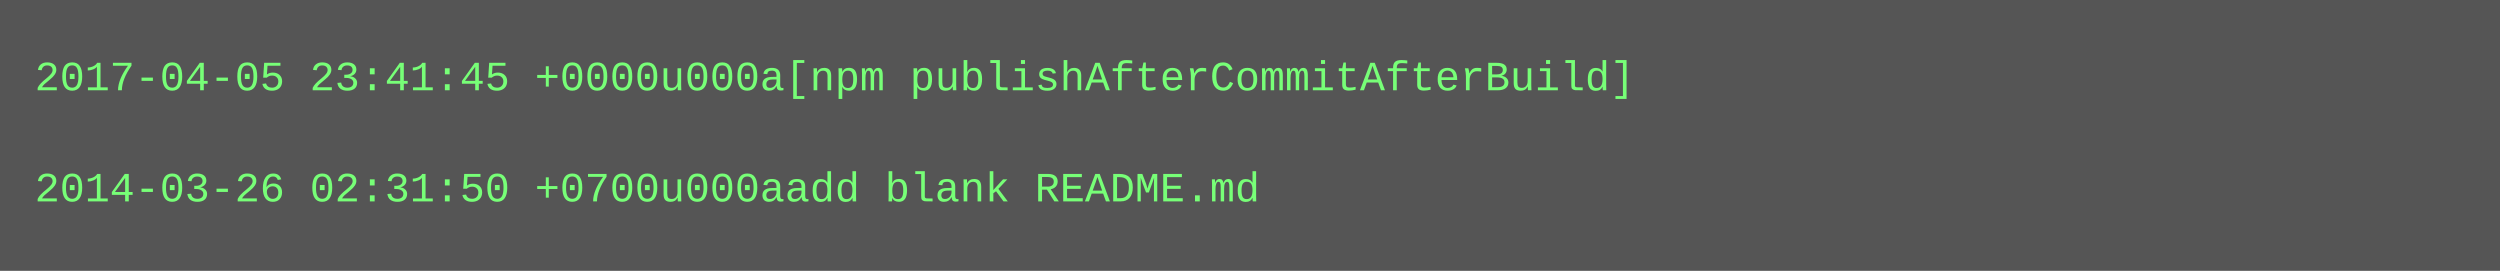
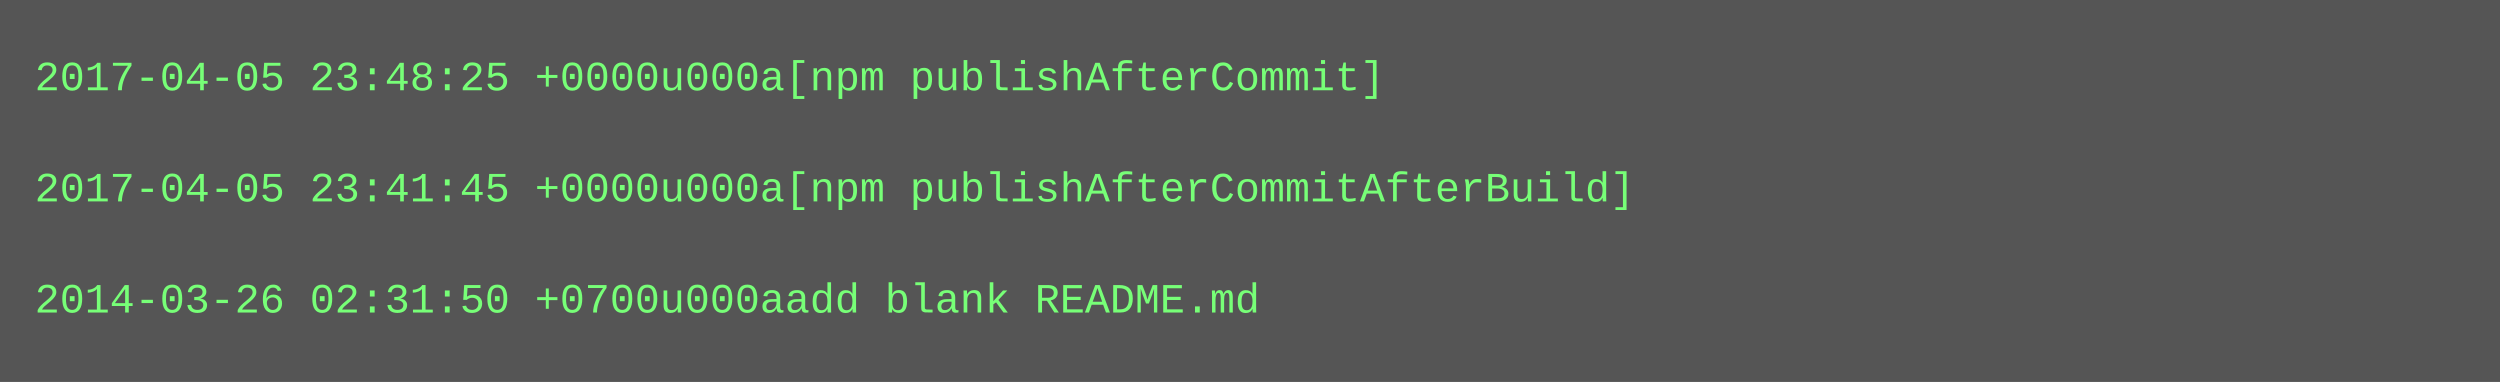
- <svg xmlns="http://www.w3.org/2000/svg" height="78" width="720">
-   <rect height="78" fill="#555" width="720" />
+ <svg xmlns="http://www.w3.org/2000/svg" height="110" width="720">
+   <rect height="110" fill="#555" width="720" />
  <text fill="#7f7" font-family="Courier New" font-size="12" xml:space="preserve">
-     <tspan x="10" y="26">2017-04-05 23:41:45 +0000u000a[npm publishAfterCommitAfterBuild]</tspan>
+     <tspan x="10" y="26">2017-04-05 23:48:25 +0000u000a[npm publishAfterCommit]</tspan>
    <tspan x="10" y="42" />
-     <tspan x="10" y="58">2014-03-26 02:31:50 +0700u000aadd blank README.md</tspan>
+     <tspan x="10" y="58">2017-04-05 23:41:45 +0000u000a[npm publishAfterCommitAfterBuild]</tspan>
+     <tspan x="10" y="74" />
+     <tspan x="10" y="90">2014-03-26 02:31:50 +0700u000aadd blank README.md</tspan>
  </text>
</svg>
